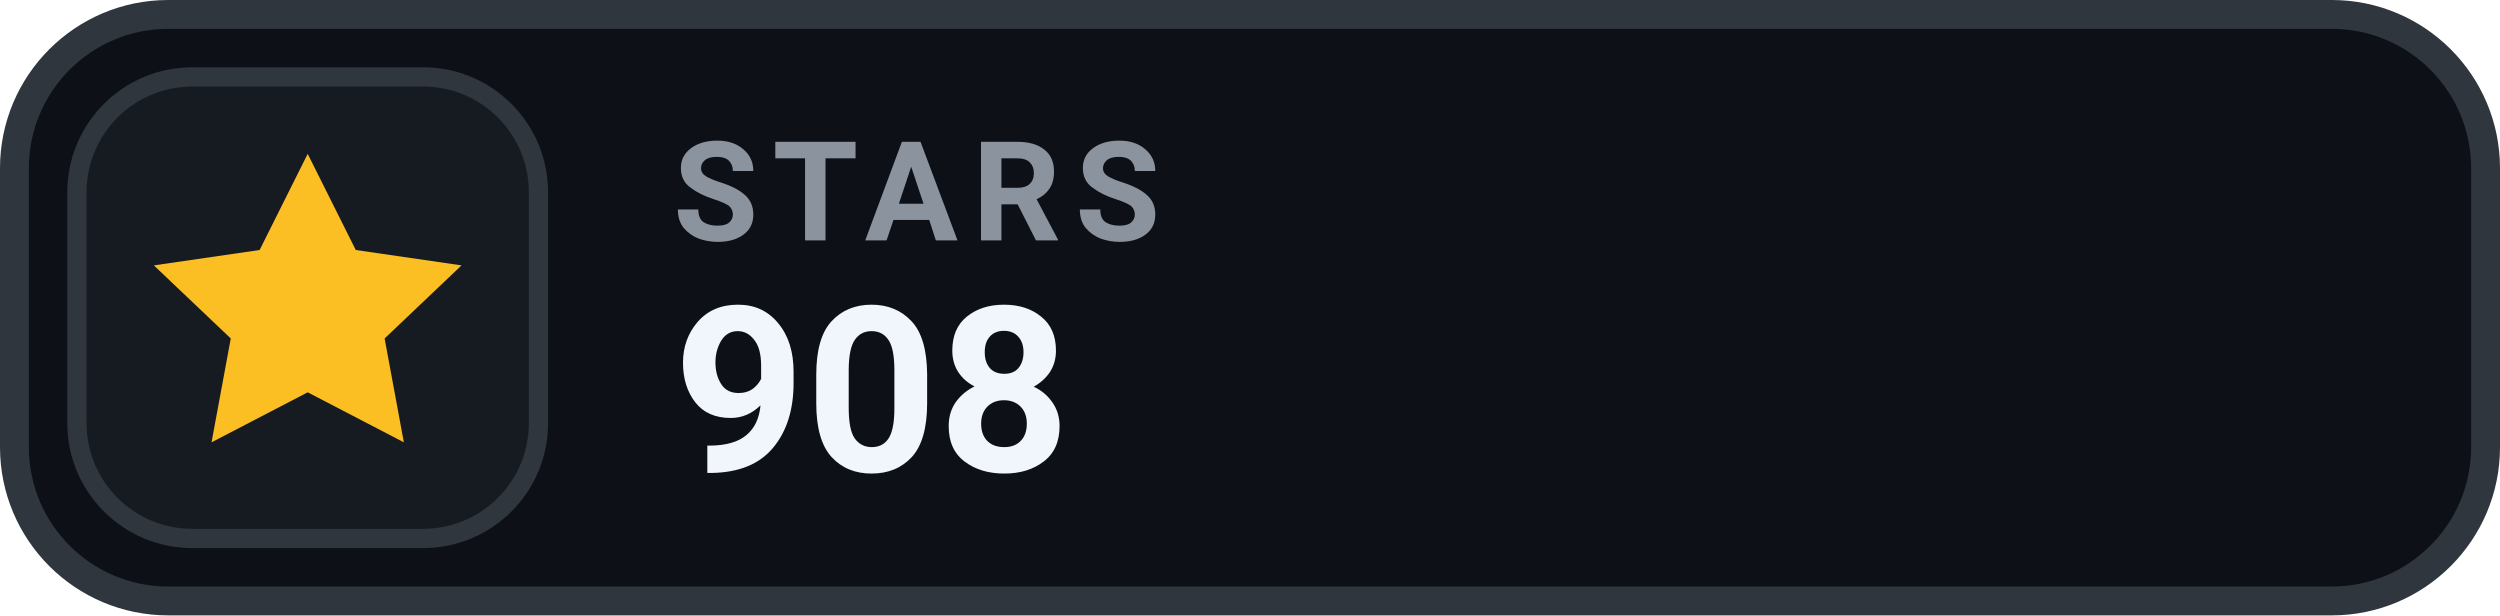
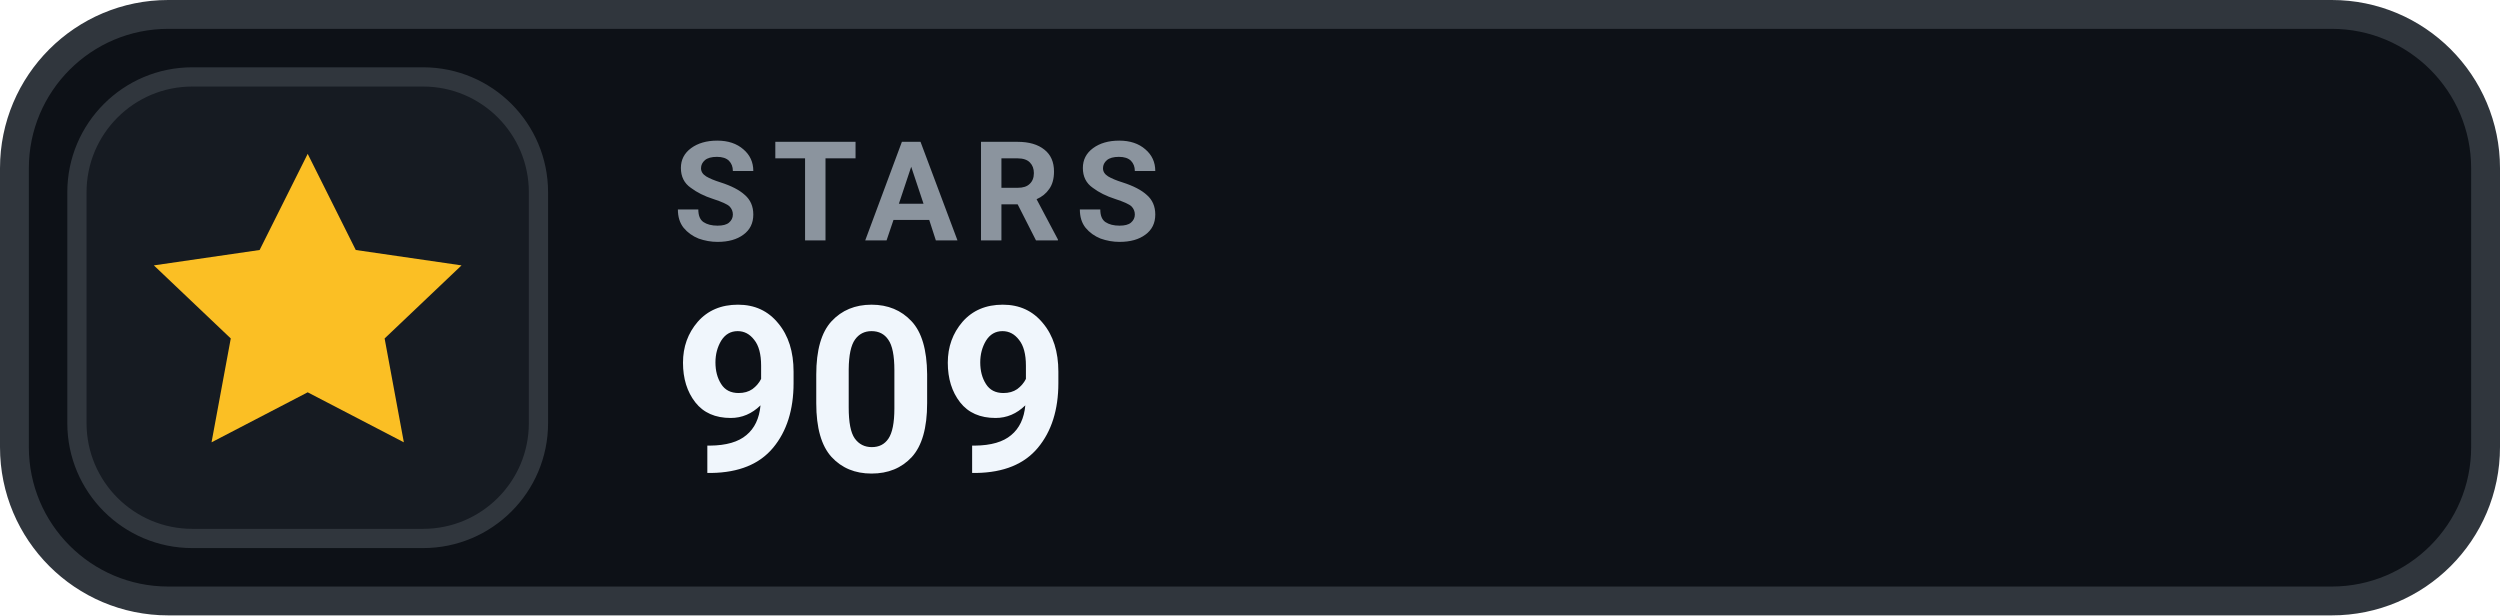
- <svg xmlns="http://www.w3.org/2000/svg" width="130" height="32" viewBox="0 0 130 32" role="img" aria-label="STARS 908">
+ <svg xmlns="http://www.w3.org/2000/svg" width="130" height="32" viewBox="0 0 130 32" role="img" aria-label="STARS 909">
  <rect x=".75" y=".75" width="128.5" height="30.5" rx="8" fill="#0D1117" stroke="#30363D" stroke-width="1.5" />
  <rect x="4" y="4" width="24" height="24" rx="6" fill="#161B22" stroke="#30363D" stroke-width="1" />
  <g transform="translate(16 16)" style="color:#FBBF24;">
    <path d="M0 -8 l2.5 5 5.5 .8 -4 3.8 1 5.4 -5 -2.6 -5 2.6 1 -5.4 -4 -3.8 5.5 -.8 Z" fill="currentColor" />
  </g>
  <text x="35" y="12.5" fill="#8B949E" font-family="-apple-system,BlinkMacSystemFont,'Segoe UI',Roboto,Helvetica,Arial,sans-serif" font-size="7.2" font-weight="700" letter-spacing=".75">STARS</text>
-   <text x="35" y="24.5" fill="#F0F6FC" font-family="-apple-system,BlinkMacSystemFont,'Segoe UI',Roboto,Helvetica,Arial,sans-serif" font-size="12" font-weight="700">908</text>
+   <text x="35" y="24.5" fill="#F0F6FC" font-family="-apple-system,BlinkMacSystemFont,'Segoe UI',Roboto,Helvetica,Arial,sans-serif" font-size="12" font-weight="700">909</text>
</svg>
